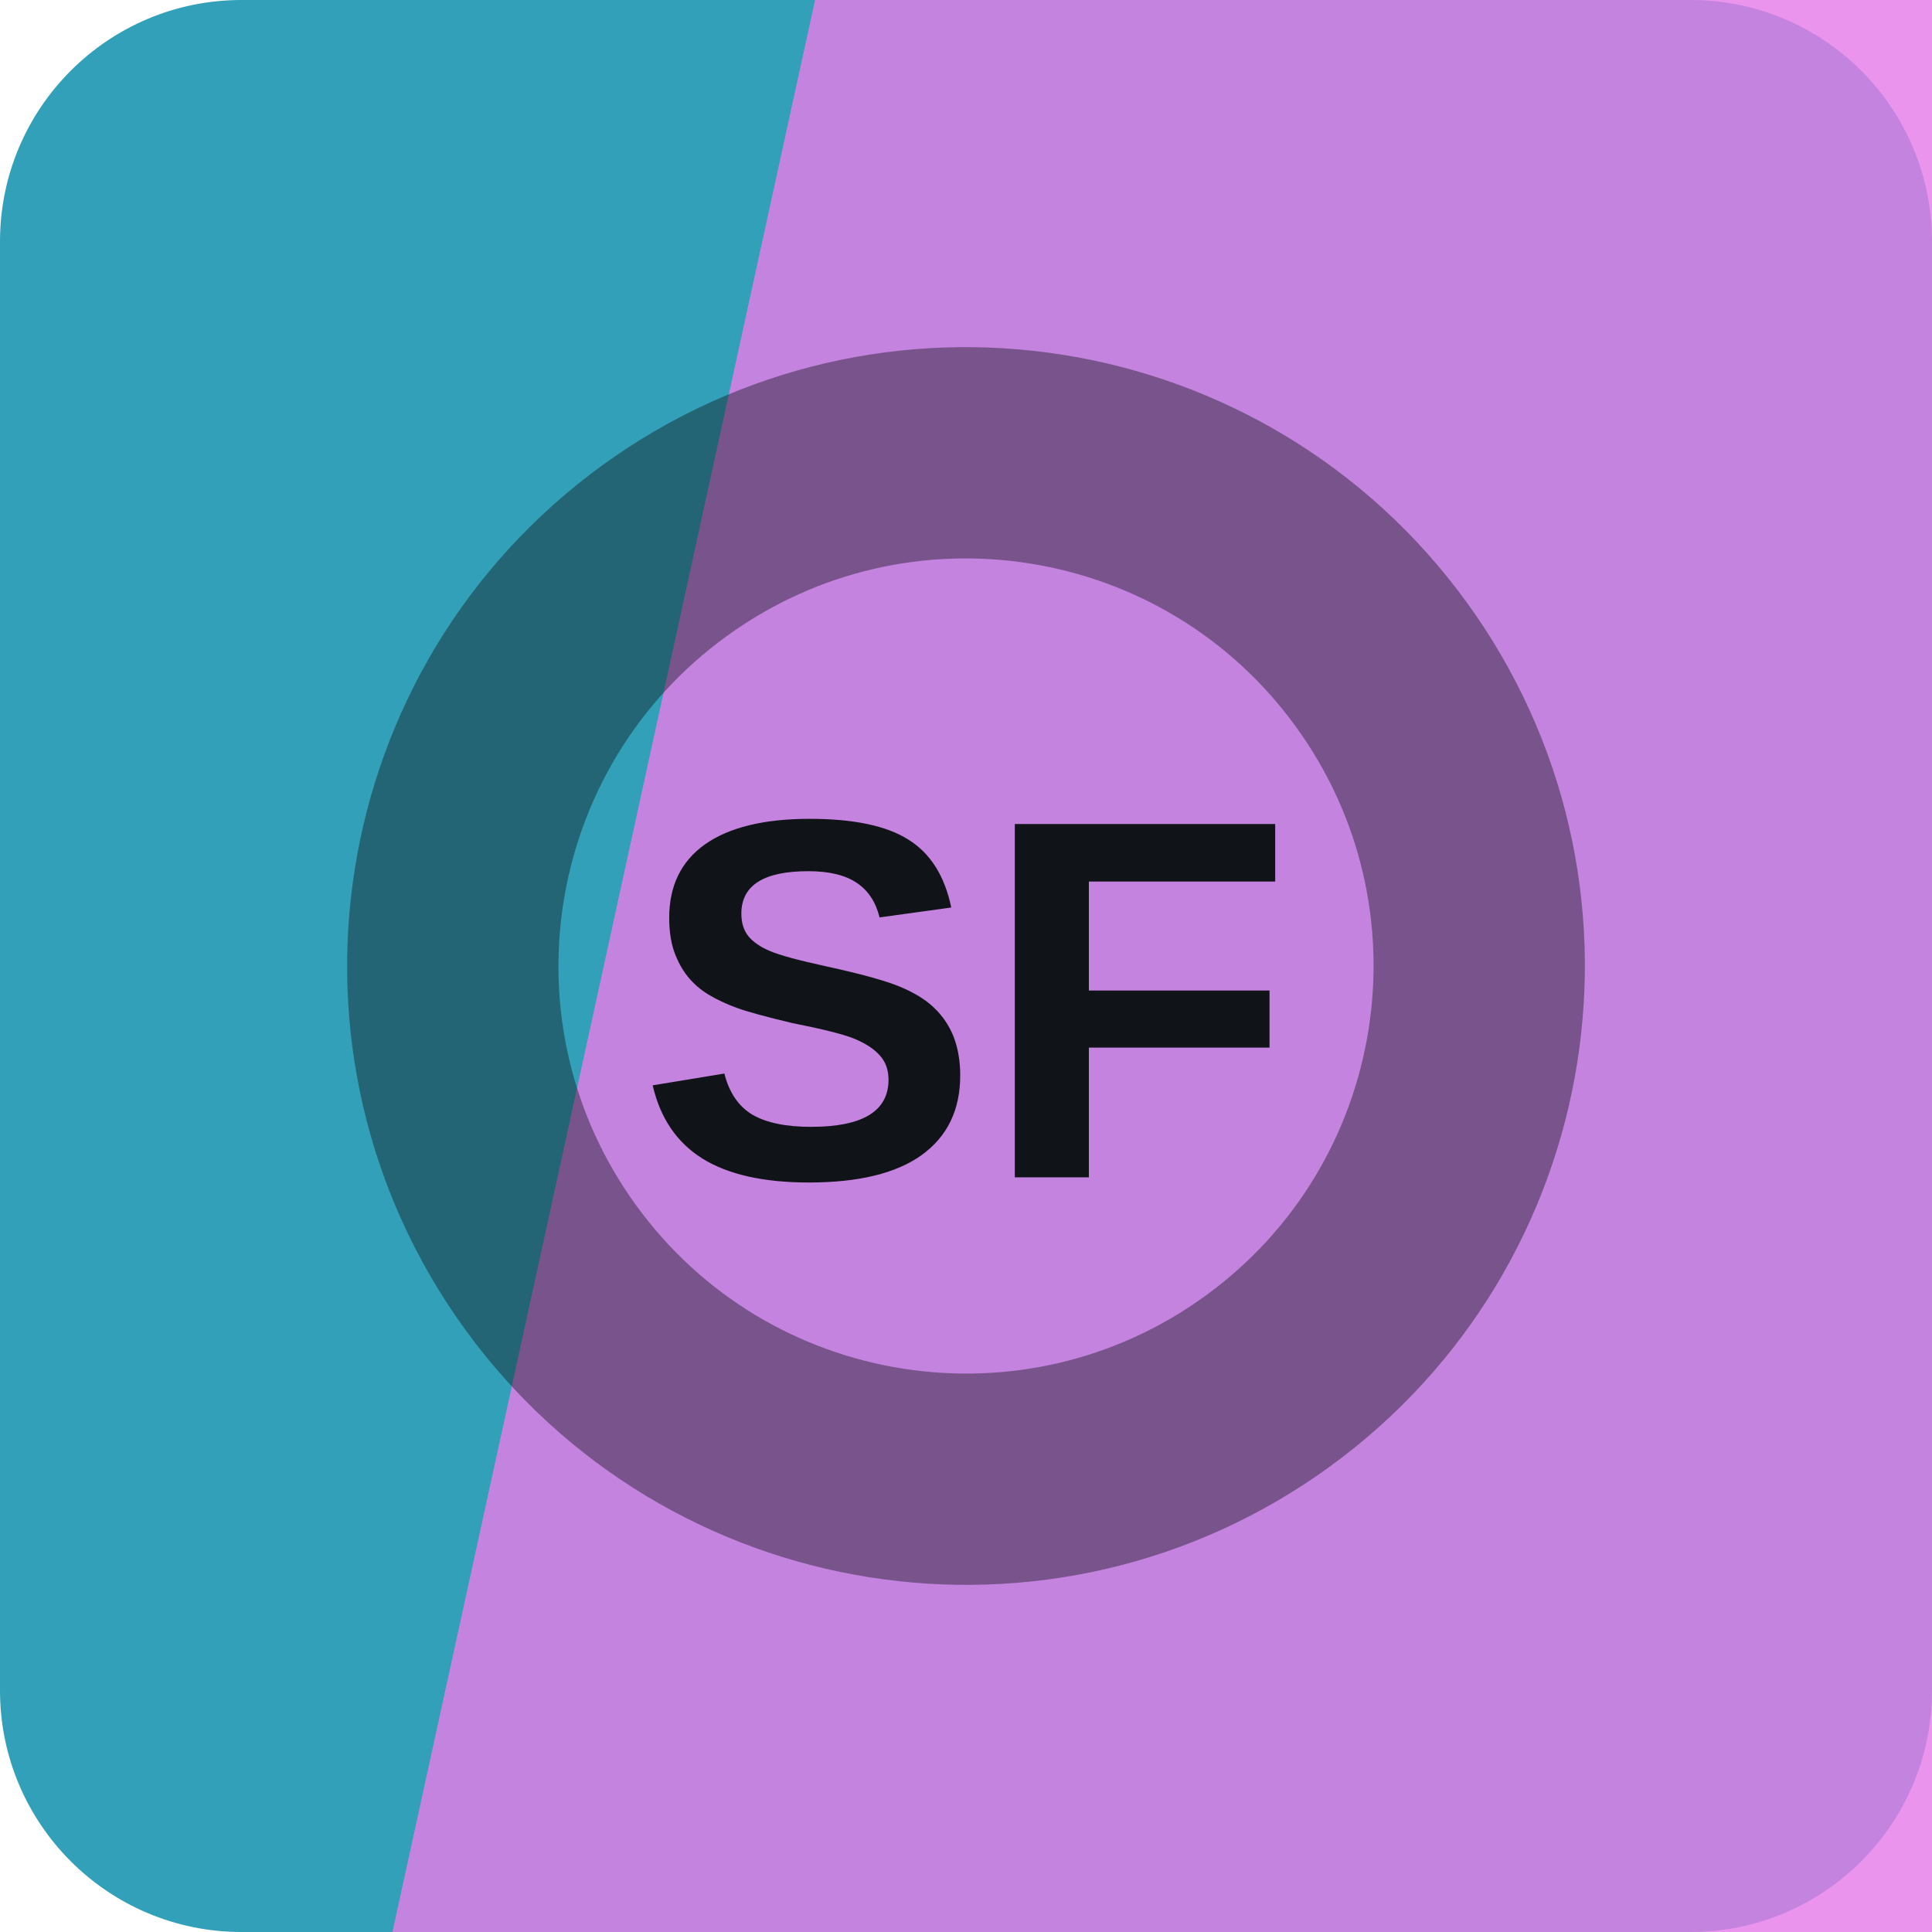
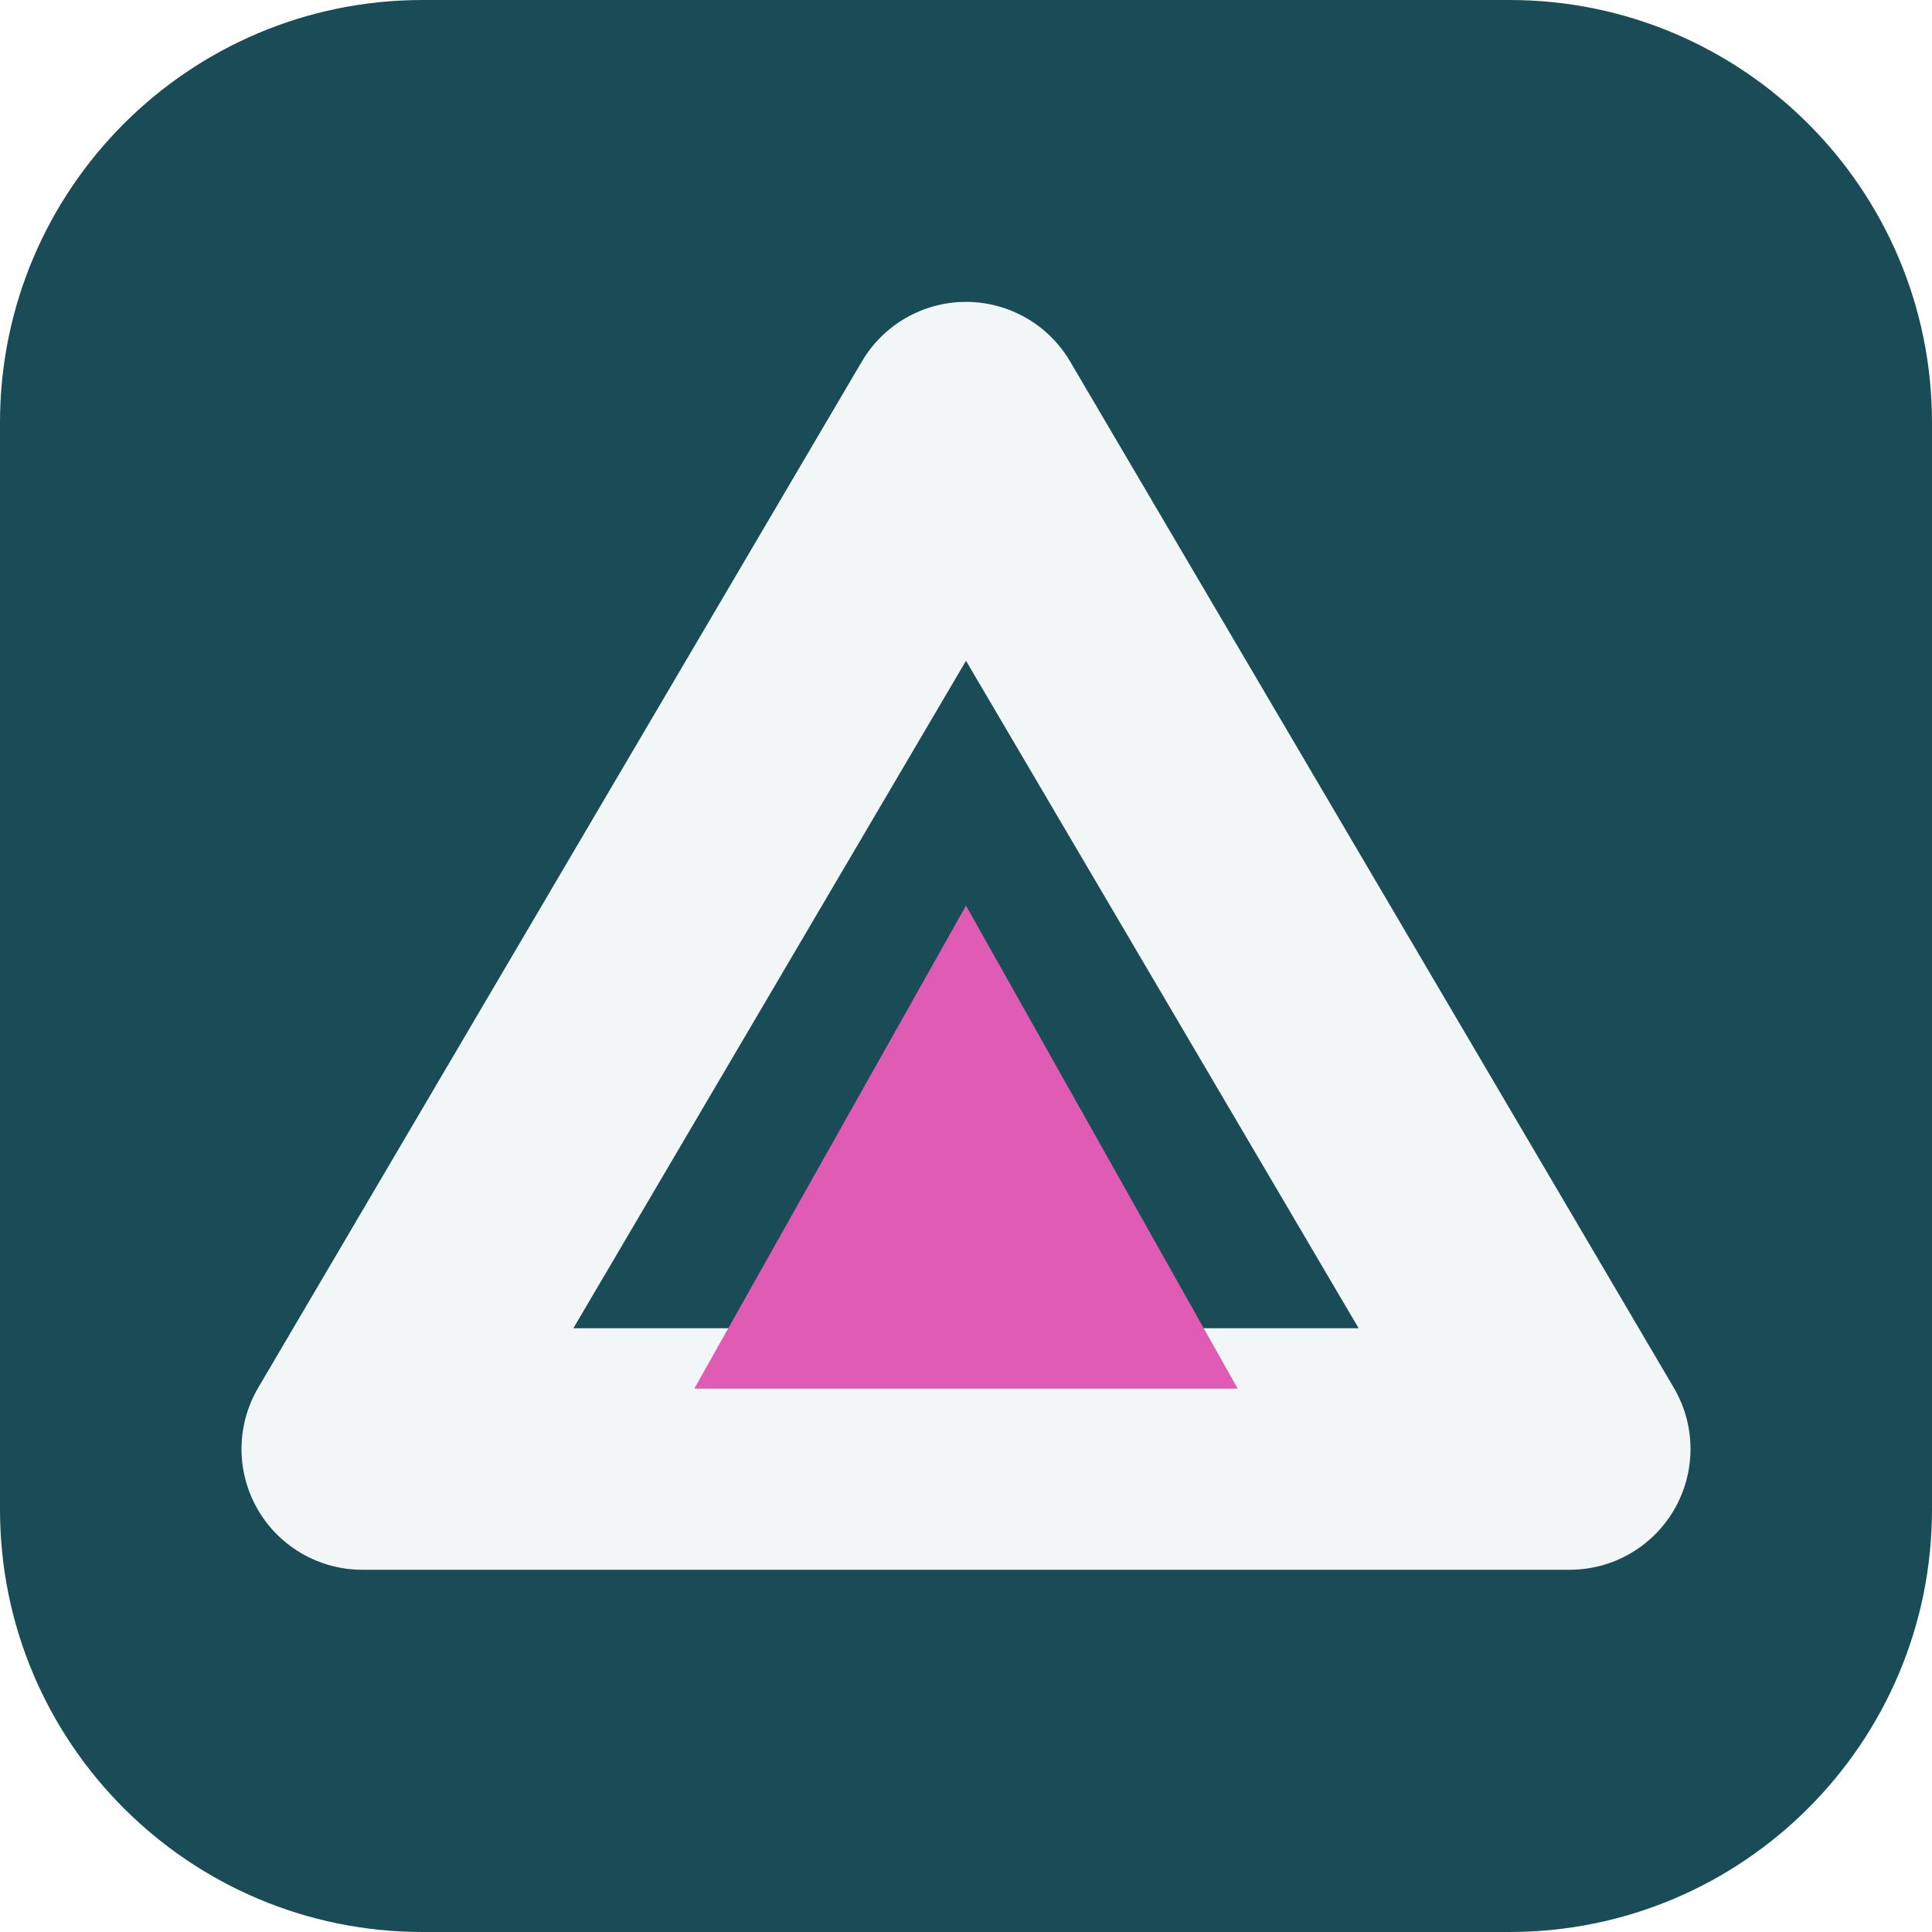
<svg xmlns="http://www.w3.org/2000/svg" width="64" height="64" viewBox="0 0 64 64" role="img">
-   <rect width="64" height="64" rx="8" fill="hsl(191 57% 46%)" />
-   <path d="M27 0h37v64H13Z" fill="hsl(298 71% 70%)" opacity="0.82" />
-   <g transform="rotate(324 32 32)" opacity="0.42">
-     <circle cx="32" cy="32" r="17" fill="none" stroke="#101418" stroke-width="7" />
+   <rect width="64" height="64" rx="14" fill="hsl(191 55% 22%)" />
+   <g transform="rotate(0 32 32)">
+     <path d="M32 14 52 48H12Z" fill="none" stroke="hsl(191 24% 96%)" stroke-width="8" stroke-linejoin="round" />
+     <path d="M32 30 41 46H23Z" fill="hsl(320 68% 62%)" />
  </g>
-   <text x="32" y="39" text-anchor="middle" fill="#101418" font-family="Arial,Helvetica,sans-serif" font-size="17" font-weight="700" letter-spacing="0">SF</text>
</svg>
